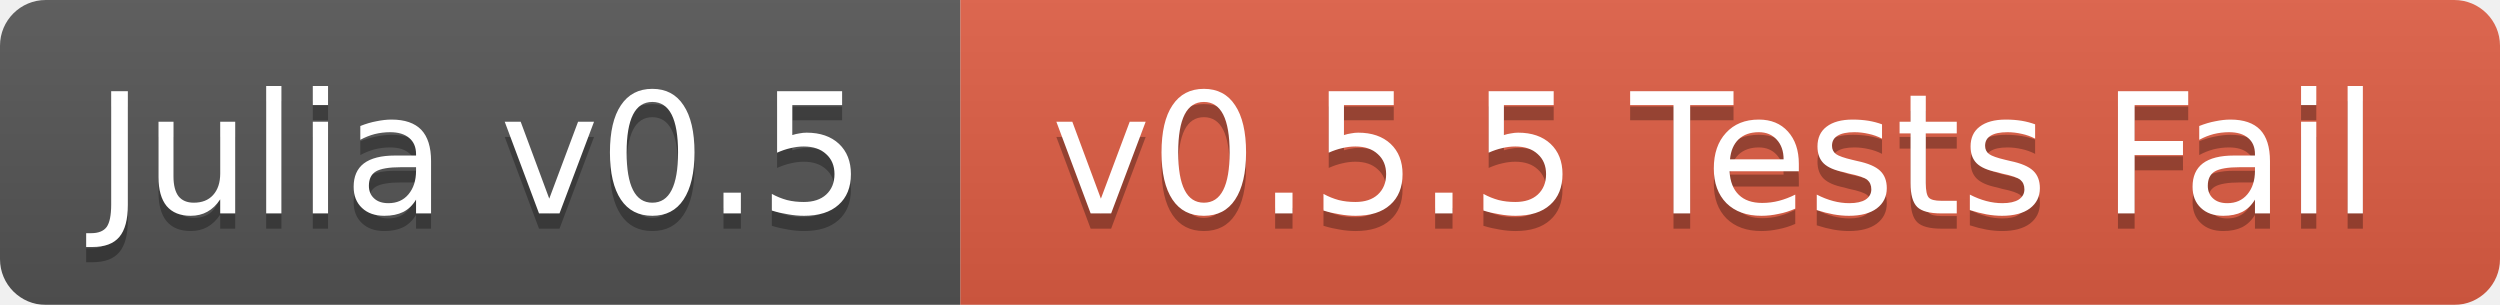
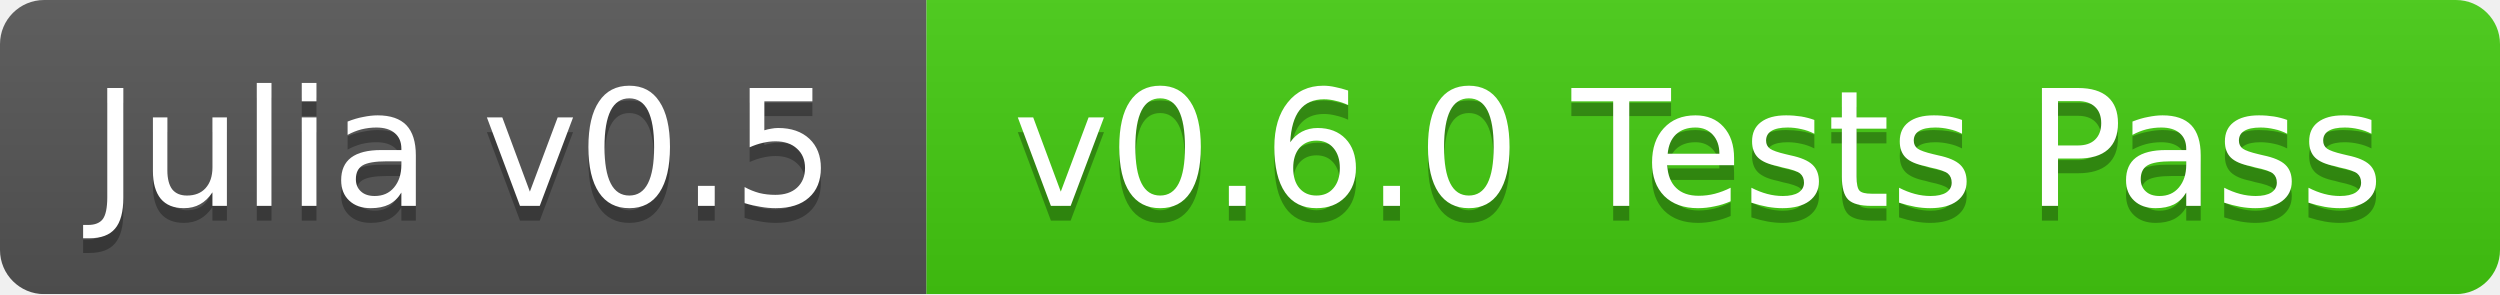
- <svg xmlns="http://www.w3.org/2000/svg" width="164" height="20">
+ <svg xmlns="http://www.w3.org/2000/svg" width="170" height="20">
  <linearGradient id="b" x2="0" y2="100%">
    <stop offset="0" stop-color="#bbb" stop-opacity=".1" />
    <stop offset="1" stop-opacity=".1" />
  </linearGradient>
  <mask id="a">
-     <rect width="164" height="20" rx="3" fill="#fff" />
+     <rect width="170" height="20" rx="3" fill="#fff" />
  </mask>
  <g mask="url(#a)">
    <path fill="#555" d="M0 0h63v20H0z" />
-     <path fill="#e05d44" d="M63 0h101v20H63z" />
-     <path fill="url(#b)" d="M0 0h164v20H0z" />
+     <path fill="#4c1" d="M63 0h107v20H63z" />
+     <path fill="url(#b)" d="M0 0h170v20H0z" />
  </g>
  <g fill="#fff" text-anchor="middle" font-family="DejaVu Sans,Verdana,Geneva,sans-serif" font-size="11">
    <text x="31.5" y="15" fill="#010101" fill-opacity=".3">Julia v0.5</text>
    <text x="31.5" y="14">Julia v0.5</text>
-     <text x="112.5" y="15" fill="#010101" fill-opacity=".3">v0.5.5 Tests Fail</text>
-     <text x="112.5" y="14">v0.5.5 Tests Fail</text>
+     <text x="115.5" y="15" fill="#010101" fill-opacity=".3">v0.6.0 Tests Pass</text>
+     <text x="115.5" y="14">v0.6.0 Tests Pass</text>
  </g>
</svg>
